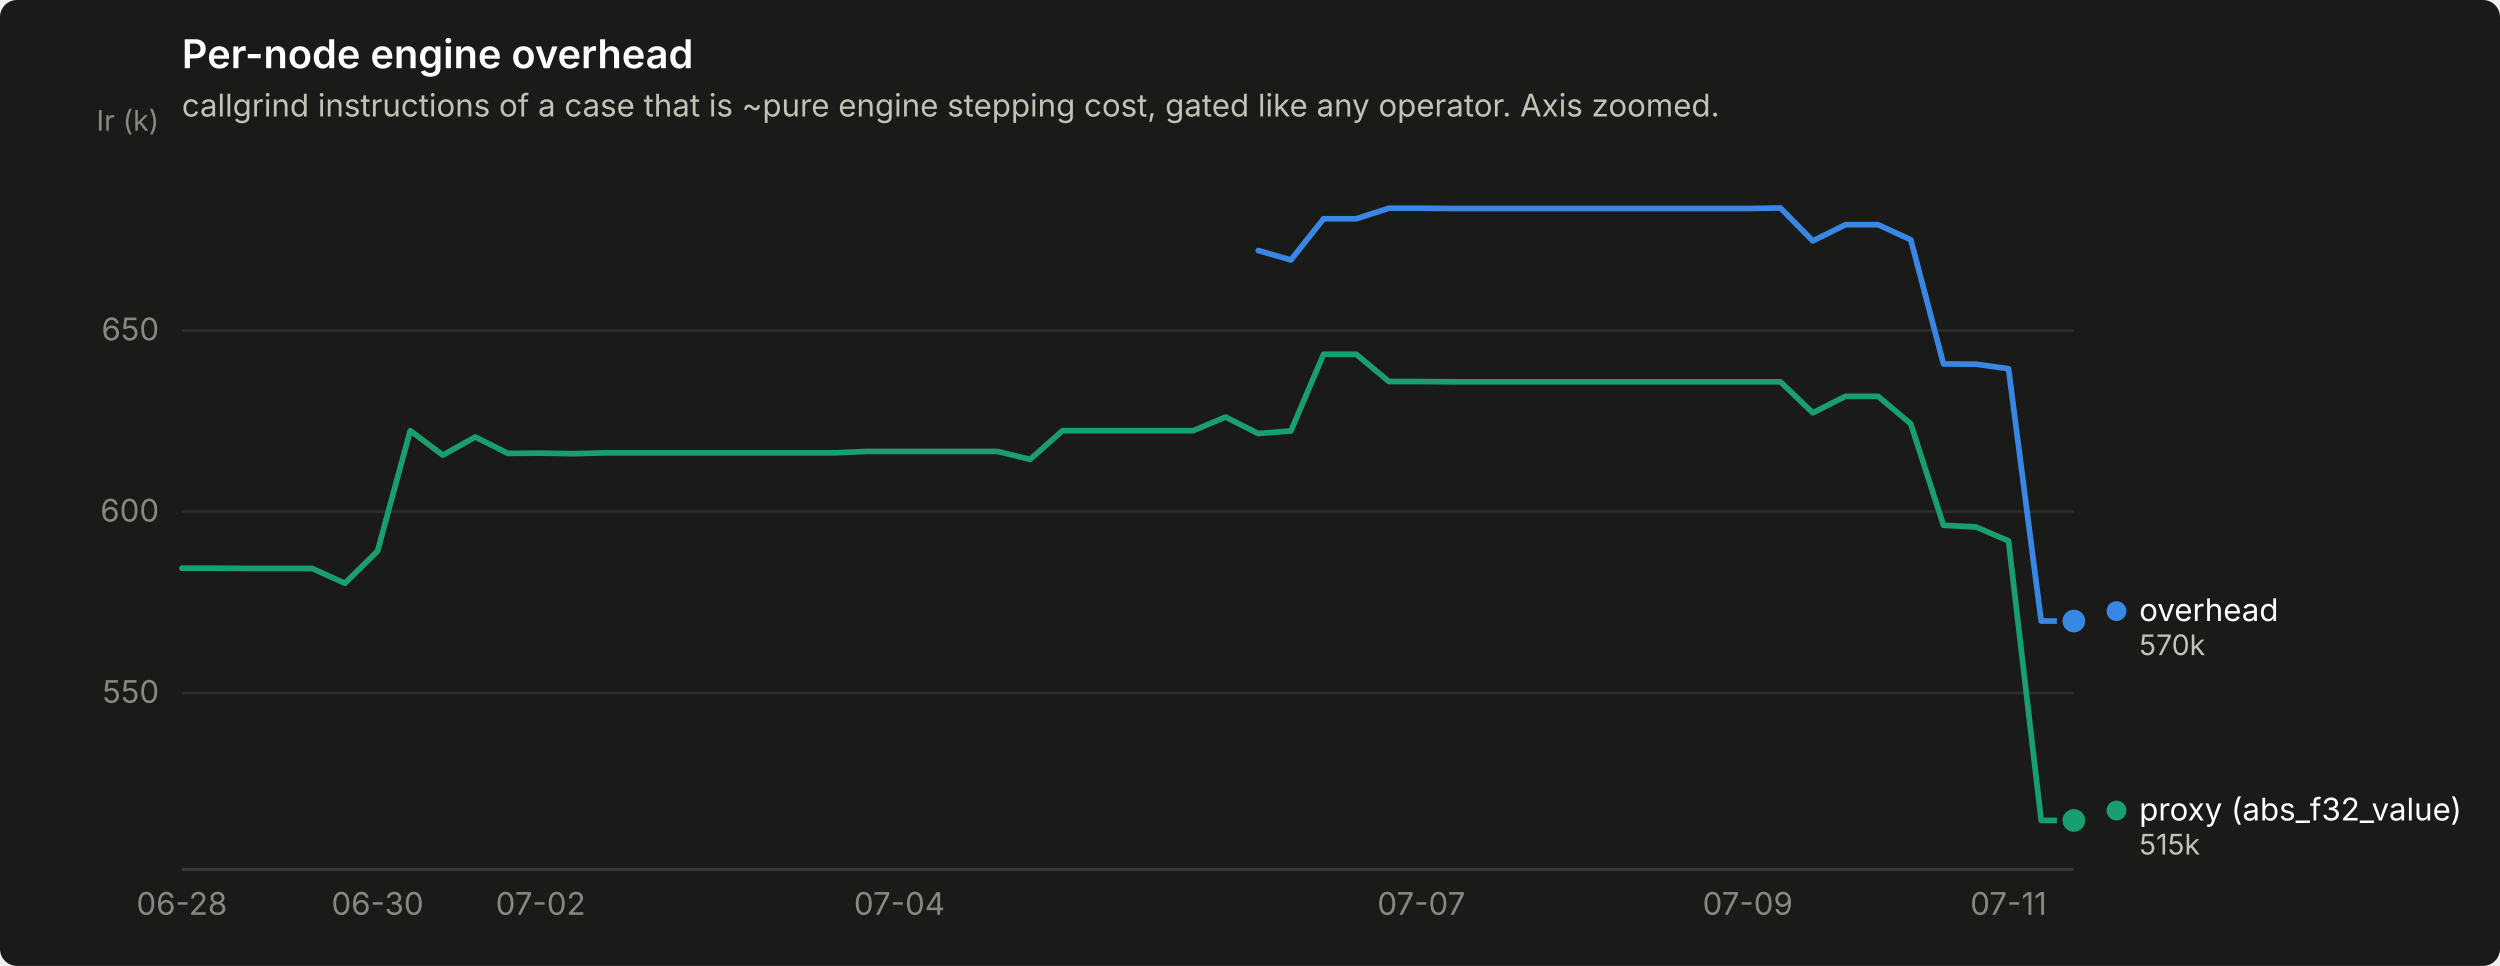
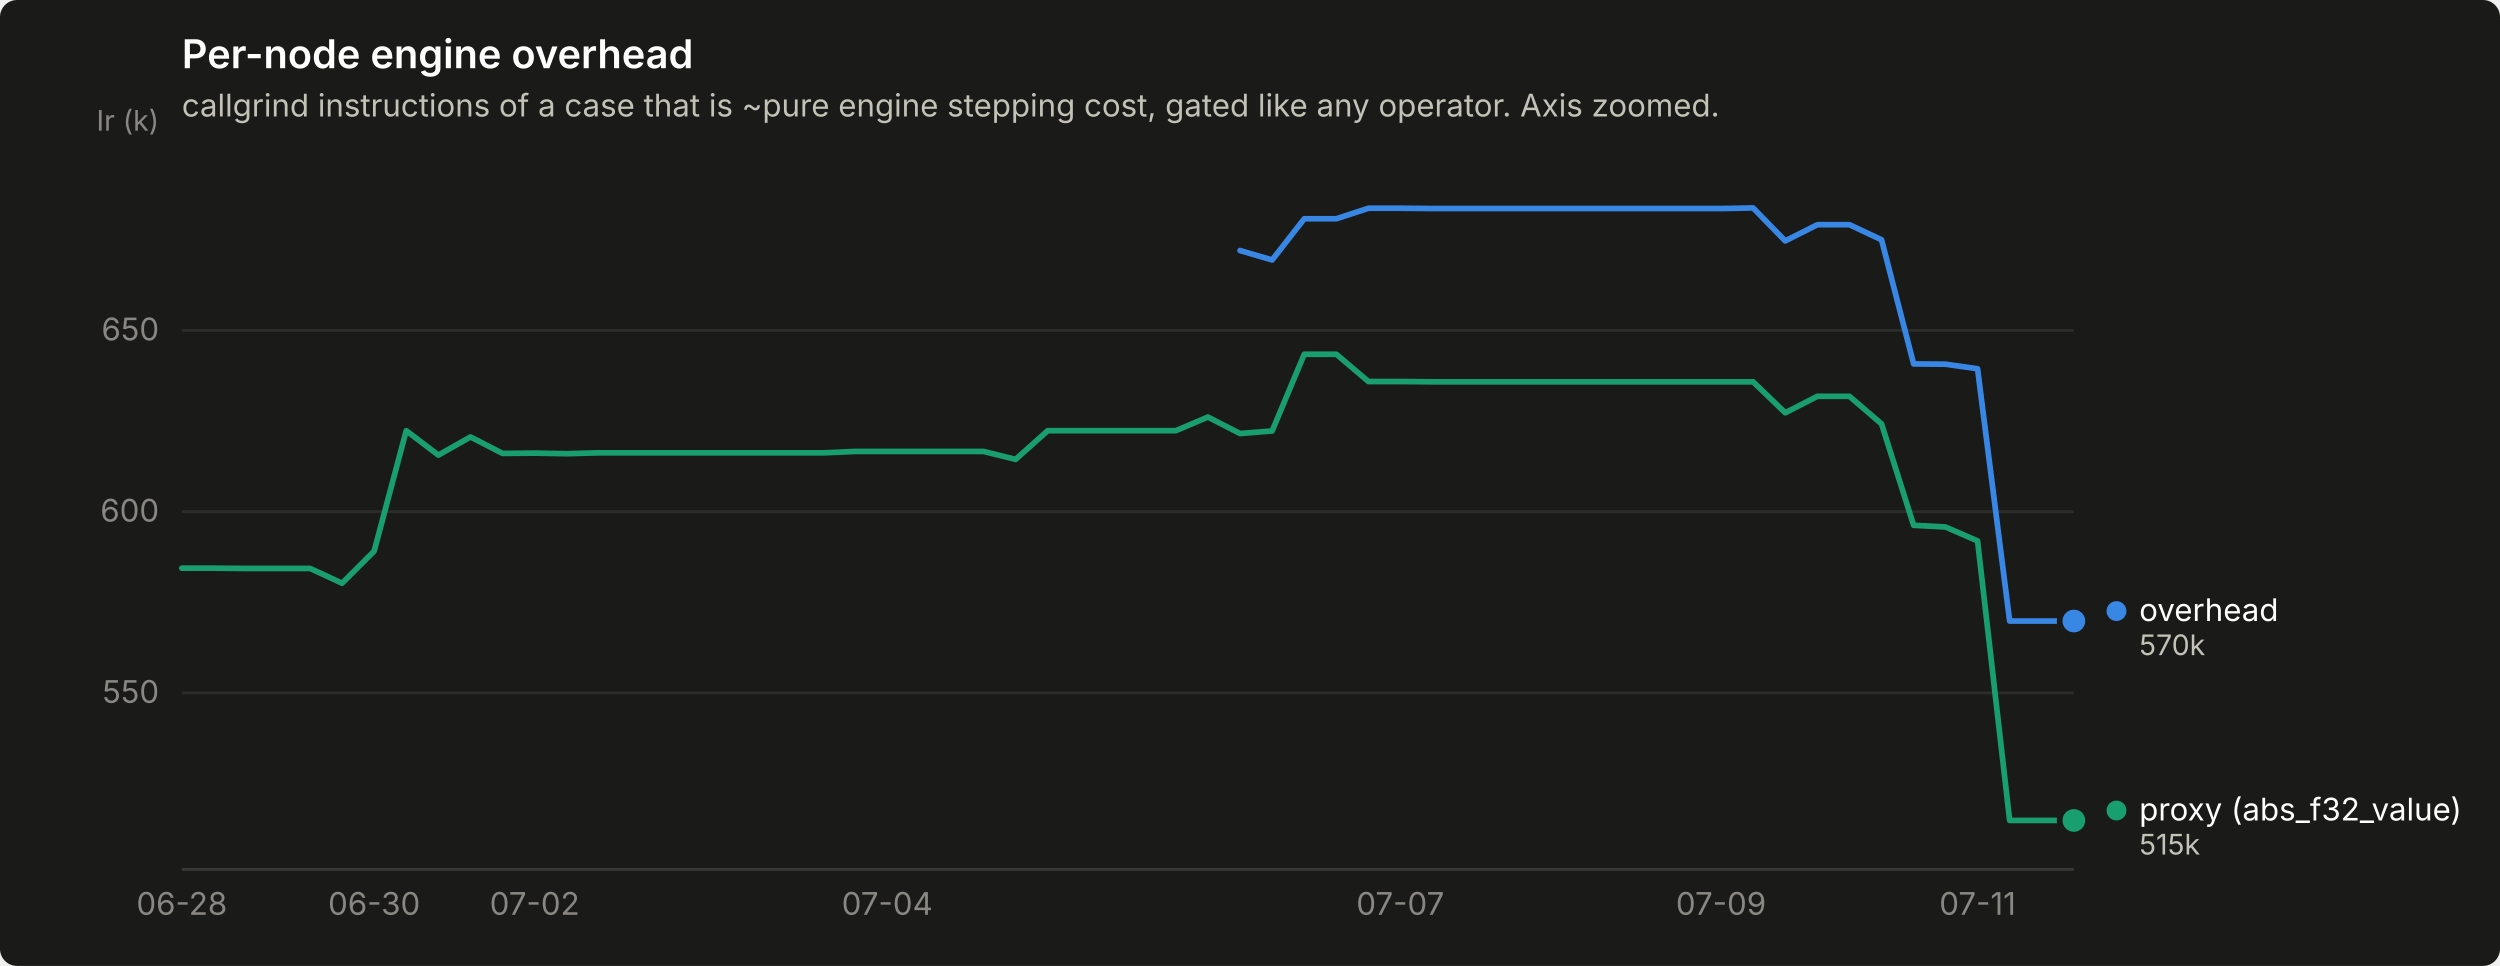
<svg xmlns="http://www.w3.org/2000/svg" width="880" height="340" viewBox="0 0 880 340" role="img" aria-label="Per-node engine overhead">
  <rect width="880" height="340" rx="6" fill="#1a1a19" />
  <text x="64" y="24" font-family="system-ui, -apple-system, &quot;Segoe UI&quot;, sans-serif" font-size="14" font-weight="600" fill="#ffffff">Per-node engine overhead</text>
  <text x="64" y="41" font-family="system-ui, -apple-system, &quot;Segoe UI&quot;, sans-serif" font-size="11" fill="#c3c2b7">callgrind instructions of a case that is ~pure engine stepping cost, gated like any operator. Axis zoomed.</text>
  <line x1="64" y1="243.9" x2="730" y2="243.9" stroke="#2c2c2a" stroke-width="1" />
  <text x="56" y="247.4" text-anchor="end" font-family="system-ui, -apple-system, &quot;Segoe UI&quot;, sans-serif" font-size="11" style="font-variant-numeric: tabular-nums" fill="#898781">550</text>
  <line x1="64" y1="180.1" x2="730" y2="180.1" stroke="#2c2c2a" stroke-width="1" />
  <text x="56" y="183.6" text-anchor="end" font-family="system-ui, -apple-system, &quot;Segoe UI&quot;, sans-serif" font-size="11" style="font-variant-numeric: tabular-nums" fill="#898781">600</text>
  <line x1="64" y1="116.3" x2="730" y2="116.3" stroke="#2c2c2a" stroke-width="1" />
  <text x="56" y="119.8" text-anchor="end" font-family="system-ui, -apple-system, &quot;Segoe UI&quot;, sans-serif" font-size="11" style="font-variant-numeric: tabular-nums" fill="#898781">650</text>
  <text x="56" y="46" text-anchor="end" font-family="system-ui, -apple-system, &quot;Segoe UI&quot;, sans-serif" font-size="10" fill="#898781">Ir (k)</text>
  <line x1="64" y1="306" x2="730" y2="306" stroke="#383835" stroke-width="1" />
  <text x="64.0" y="322" text-anchor="middle" font-family="system-ui, -apple-system, &quot;Segoe UI&quot;, sans-serif" font-size="11" style="font-variant-numeric: tabular-nums" fill="#898781">06-28</text>
-   <text x="132.9" y="322" text-anchor="middle" font-family="system-ui, -apple-system, &quot;Segoe UI&quot;, sans-serif" font-size="11" style="font-variant-numeric: tabular-nums" fill="#898781">06-30</text>
-   <text x="190.3" y="322" text-anchor="middle" font-family="system-ui, -apple-system, &quot;Segoe UI&quot;, sans-serif" font-size="11" style="font-variant-numeric: tabular-nums" fill="#898781">07-02</text>
-   <text x="316.6" y="322" text-anchor="middle" font-family="system-ui, -apple-system, &quot;Segoe UI&quot;, sans-serif" font-size="11" style="font-variant-numeric: tabular-nums" fill="#898781">07-04</text>
-   <text x="500.3" y="322" text-anchor="middle" font-family="system-ui, -apple-system, &quot;Segoe UI&quot;, sans-serif" font-size="11" style="font-variant-numeric: tabular-nums" fill="#898781">07-07</text>
-   <text x="615.2" y="322" text-anchor="middle" font-family="system-ui, -apple-system, &quot;Segoe UI&quot;, sans-serif" font-size="11" style="font-variant-numeric: tabular-nums" fill="#898781">07-09</text>
-   <text x="707.0" y="322" text-anchor="middle" font-family="system-ui, -apple-system, &quot;Segoe UI&quot;, sans-serif" font-size="11" style="font-variant-numeric: tabular-nums" fill="#898781">07-11</text>
-   <path d="M442.9,88.2 L454.4,91.5 L465.9,77.0 L477.4,77.0 L488.9,73.3 L500.3,73.3 L511.8,73.4 L523.3,73.4 L534.8,73.4 L546.3,73.4 L557.8,73.4 L569.2,73.4 L580.7,73.4 L592.2,73.4 L603.7,73.4 L615.2,73.4 L626.7,73.2 L638.1,84.8 L649.6,79.1 L661.1,79.1 L672.6,84.4 L684.1,128.1 L695.6,128.2 L707.0,129.8 L718.5,218.6 L730.0,218.6" fill="none" stroke="#3987e5" stroke-width="2" stroke-linejoin="round" stroke-linecap="round" />
+   <text x="131.7" y="322" text-anchor="middle" font-family="system-ui, -apple-system, &quot;Segoe UI&quot;, sans-serif" font-size="11" style="font-variant-numeric: tabular-nums" fill="#898781">06-30</text>
+   <text x="188.2" y="322" text-anchor="middle" font-family="system-ui, -apple-system, &quot;Segoe UI&quot;, sans-serif" font-size="11" style="font-variant-numeric: tabular-nums" fill="#898781">07-02</text>
+   <text x="312.3" y="322" text-anchor="middle" font-family="system-ui, -apple-system, &quot;Segoe UI&quot;, sans-serif" font-size="11" style="font-variant-numeric: tabular-nums" fill="#898781">07-04</text>
+   <text x="492.9" y="322" text-anchor="middle" font-family="system-ui, -apple-system, &quot;Segoe UI&quot;, sans-serif" font-size="11" style="font-variant-numeric: tabular-nums" fill="#898781">07-07</text>
+   <text x="605.8" y="322" text-anchor="middle" font-family="system-ui, -apple-system, &quot;Segoe UI&quot;, sans-serif" font-size="11" style="font-variant-numeric: tabular-nums" fill="#898781">07-09</text>
+   <text x="696.1" y="322" text-anchor="middle" font-family="system-ui, -apple-system, &quot;Segoe UI&quot;, sans-serif" font-size="11" style="font-variant-numeric: tabular-nums" fill="#898781">07-11</text>
+   <path d="M436.5,88.2 L447.8,91.5 L459.1,77.0 L470.4,77.0 L481.7,73.3 L492.9,73.3 L504.2,73.4 L515.5,73.4 L526.8,73.4 L538.1,73.4 L549.4,73.4 L560.7,73.4 L572.0,73.4 L583.3,73.4 L594.5,73.4 L605.8,73.4 L617.1,73.2 L628.4,84.8 L639.7,79.1 L651.0,79.1 L662.3,84.4 L673.6,128.1 L684.8,128.2 L696.1,129.8 L707.4,218.6 L718.7,218.6 L730.0,218.6" fill="none" stroke="#3987e5" stroke-width="2" stroke-linejoin="round" stroke-linecap="round" />
  <circle cx="730.0" cy="218.6" r="6" fill="#1a1a19" />
  <circle cx="730.0" cy="218.6" r="4" fill="#3987e5" />
-   <path d="M64.0,200.0 L75.5,200.0 L87.0,200.1 L98.4,200.1 L109.9,200.1 L121.4,205.3 L132.9,194.0 L144.4,151.6 L155.9,160.2 L167.3,153.8 L178.8,159.6 L190.3,159.5 L201.8,159.7 L213.3,159.4 L224.8,159.4 L236.2,159.4 L247.7,159.4 L259.2,159.4 L270.7,159.4 L282.2,159.4 L293.7,159.4 L305.1,158.9 L316.6,158.9 L328.1,158.9 L339.6,158.9 L351.1,158.9 L362.6,161.7 L374.0,151.6 L385.5,151.6 L397.0,151.6 L408.5,151.6 L420.0,151.6 L431.4,146.8 L442.9,152.6 L454.4,151.7 L465.9,124.7 L477.4,124.7 L488.9,134.3 L500.3,134.3 L511.8,134.4 L523.3,134.4 L534.8,134.4 L546.3,134.4 L557.8,134.4 L569.2,134.4 L580.7,134.4 L592.2,134.4 L603.7,134.4 L615.2,134.4 L626.7,134.4 L638.1,145.3 L649.6,139.5 L661.1,139.5 L672.6,149.2 L684.1,184.9 L695.6,185.5 L707.0,190.4 L718.5,288.8 L730.0,288.8" fill="none" stroke="#199e70" stroke-width="2" stroke-linejoin="round" stroke-linecap="round" />
+   <path d="M64.0,200.0 L75.3,200.0 L86.6,200.1 L97.9,200.1 L109.2,200.1 L120.4,205.3 L131.7,194.0 L143.0,151.6 L154.3,160.2 L165.6,153.8 L176.9,159.6 L188.2,159.5 L199.5,159.7 L210.7,159.4 L222.0,159.4 L233.3,159.4 L244.6,159.4 L255.9,159.4 L267.2,159.4 L278.5,159.4 L289.8,159.4 L301.1,158.9 L312.3,158.9 L323.6,158.9 L334.9,158.9 L346.2,158.9 L357.5,161.7 L368.8,151.6 L380.1,151.6 L391.4,151.6 L402.6,151.6 L413.9,151.6 L425.2,146.8 L436.5,152.6 L447.8,151.7 L459.1,124.7 L470.4,124.7 L481.7,134.3 L492.9,134.3 L504.2,134.4 L515.5,134.4 L526.8,134.4 L538.1,134.4 L549.4,134.4 L560.7,134.4 L572.0,134.4 L583.3,134.4 L594.5,134.4 L605.8,134.4 L617.1,134.4 L628.4,145.3 L639.7,139.5 L651.0,139.5 L662.3,149.2 L673.6,184.9 L684.8,185.5 L696.1,190.4 L707.4,288.8 L718.7,288.8 L730.0,288.8" fill="none" stroke="#199e70" stroke-width="2" stroke-linejoin="round" stroke-linecap="round" />
  <circle cx="730.0" cy="288.8" r="6" fill="#1a1a19" />
  <circle cx="730.0" cy="288.8" r="4" fill="#199e70" />
  <circle cx="745.0" cy="215.1" r="3.5" fill="#3987e5" />
  <text x="753.0" y="218.6" font-family="system-ui, -apple-system, &quot;Segoe UI&quot;, sans-serif" font-size="11" fill="#ffffff">overhead</text>
  <text x="753.0" y="230.6" font-family="system-ui, -apple-system, &quot;Segoe UI&quot;, sans-serif" font-size="10" style="font-variant-numeric: tabular-nums" fill="#c3c2b7">570k</text>
  <circle cx="745.0" cy="285.3" r="3.5" fill="#199e70" />
  <text x="753.0" y="288.8" font-family="system-ui, -apple-system, &quot;Segoe UI&quot;, sans-serif" font-size="11" fill="#ffffff">proxy (abs_f32_value)</text>
  <text x="753.0" y="300.8" font-family="system-ui, -apple-system, &quot;Segoe UI&quot;, sans-serif" font-size="10" style="font-variant-numeric: tabular-nums" fill="#c3c2b7">515k</text>
</svg>
